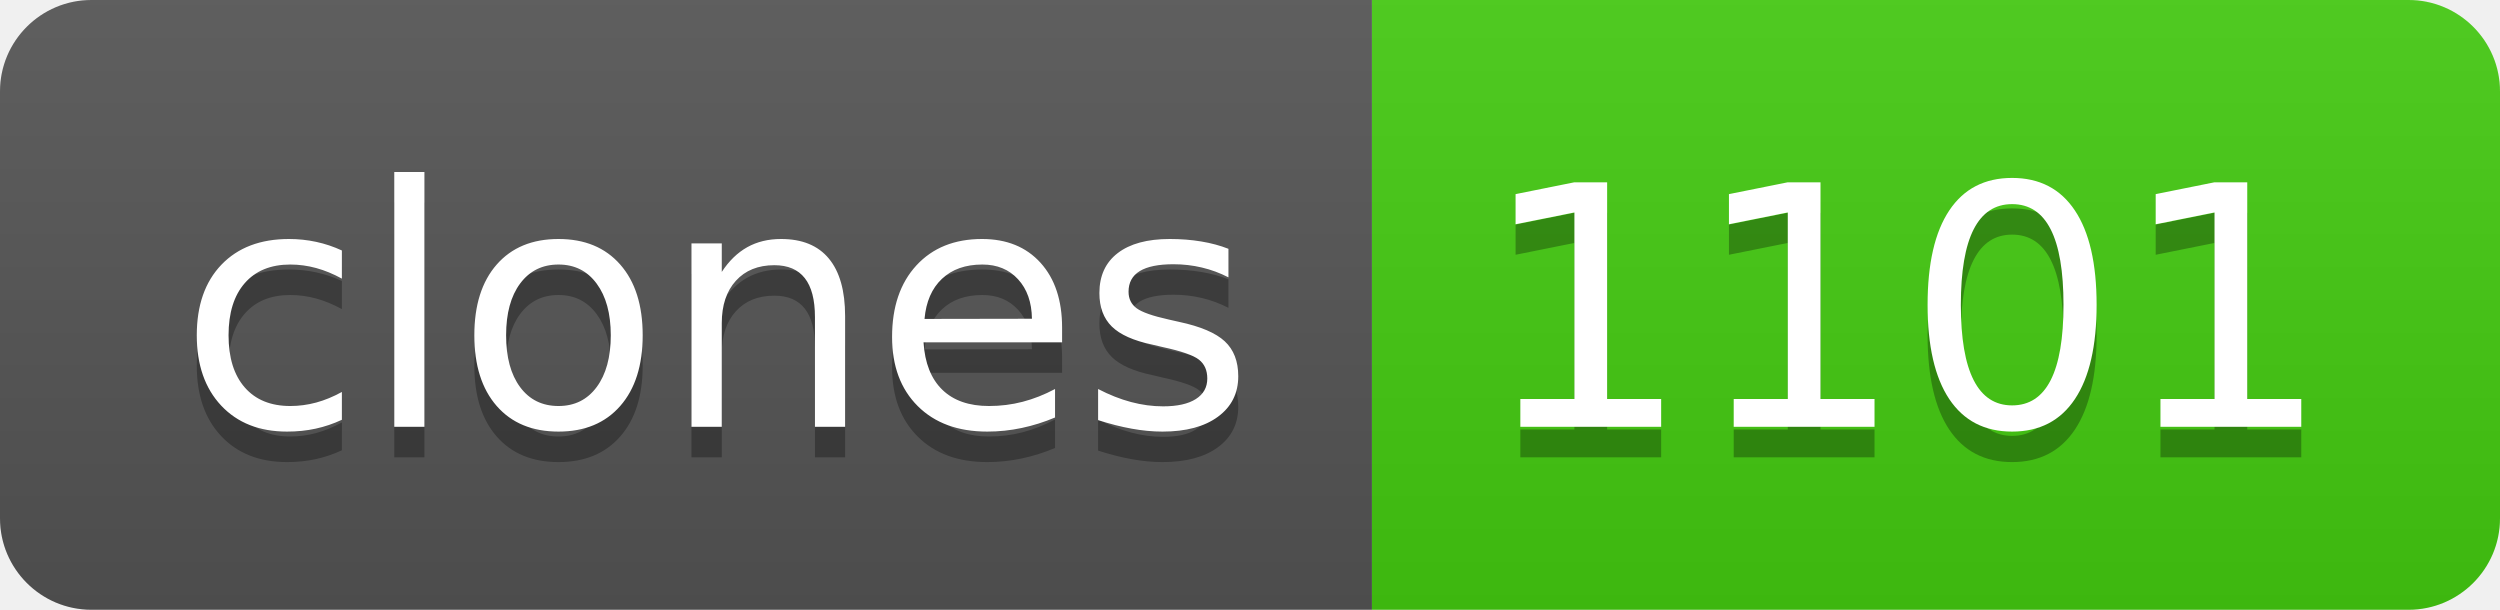
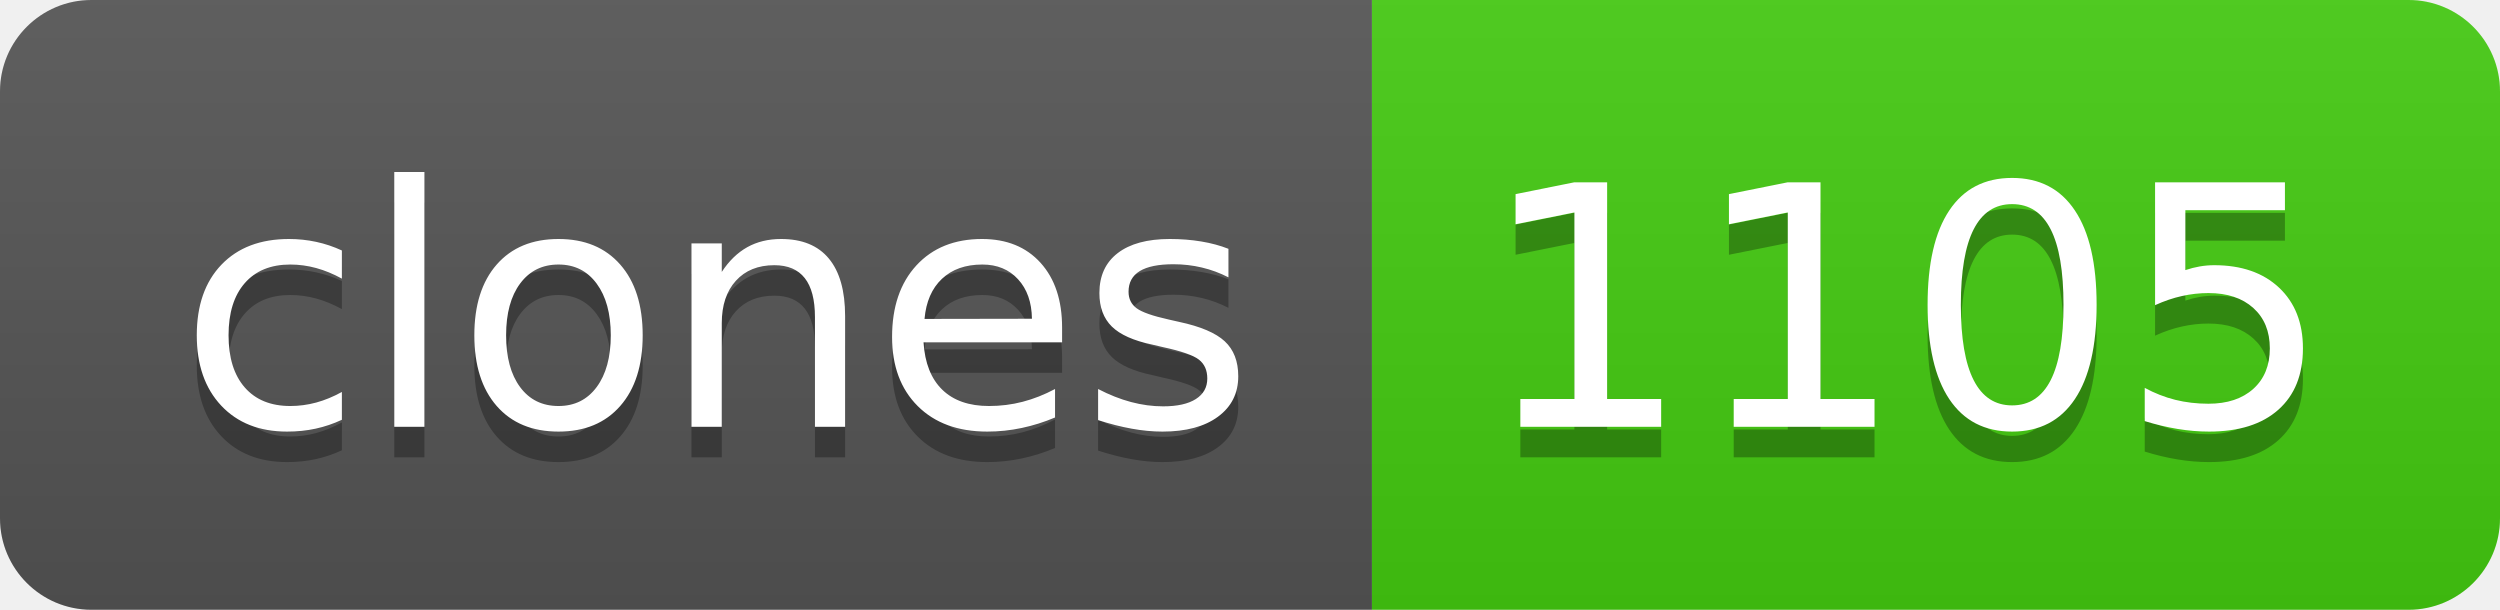
- <svg xmlns="http://www.w3.org/2000/svg" width="82" height="20" role="img" aria-label="clones: 1101">
+ <svg xmlns="http://www.w3.org/2000/svg" width="82" height="20" role="img" aria-label="clones: 1105">
  <linearGradient id="s" x2="0" y2="100%">
    <stop offset="0" stop-color="#bbb" stop-opacity=".1" />
    <stop offset="1" stop-opacity=".1" />
  </linearGradient>
  <clipPath id="r">
    <rect width="82" height="20" rx="3" fill="#fff" />
  </clipPath>
  <g clip-path="url(#r)">
    <rect width="45" height="20" fill="#555" />
    <rect x="45" width="37" height="20" fill="#4c1" />
    <rect width="82" height="20" fill="url(#s)" />
  </g>
  <g fill="#fff" text-anchor="middle" font-family="Verdana,Geneva,DejaVu Sans,sans-serif" text-rendering="geometricPrecision" font-size="110">
    <text aria-hidden="true" x="235" y="150" fill="#010101" fill-opacity=".3" transform="scale(.1)" textLength="350">clones</text>
    <text x="235" y="140" transform="scale(.1)" fill="#fff" textLength="350">clones</text>
-     <text aria-hidden="true" x="625" y="150" fill="#010101" fill-opacity=".3" transform="scale(.1)" textLength="270">1101</text>
-     <text x="625" y="140" transform="scale(.1)" fill="#fff" textLength="270">1101</text>
+     <text aria-hidden="true" x="625" y="150" fill="#010101" fill-opacity=".3" transform="scale(.1)" textLength="270">1105</text>
+     <text x="625" y="140" transform="scale(.1)" fill="#fff" textLength="270">1105</text>
  </g>
</svg>
